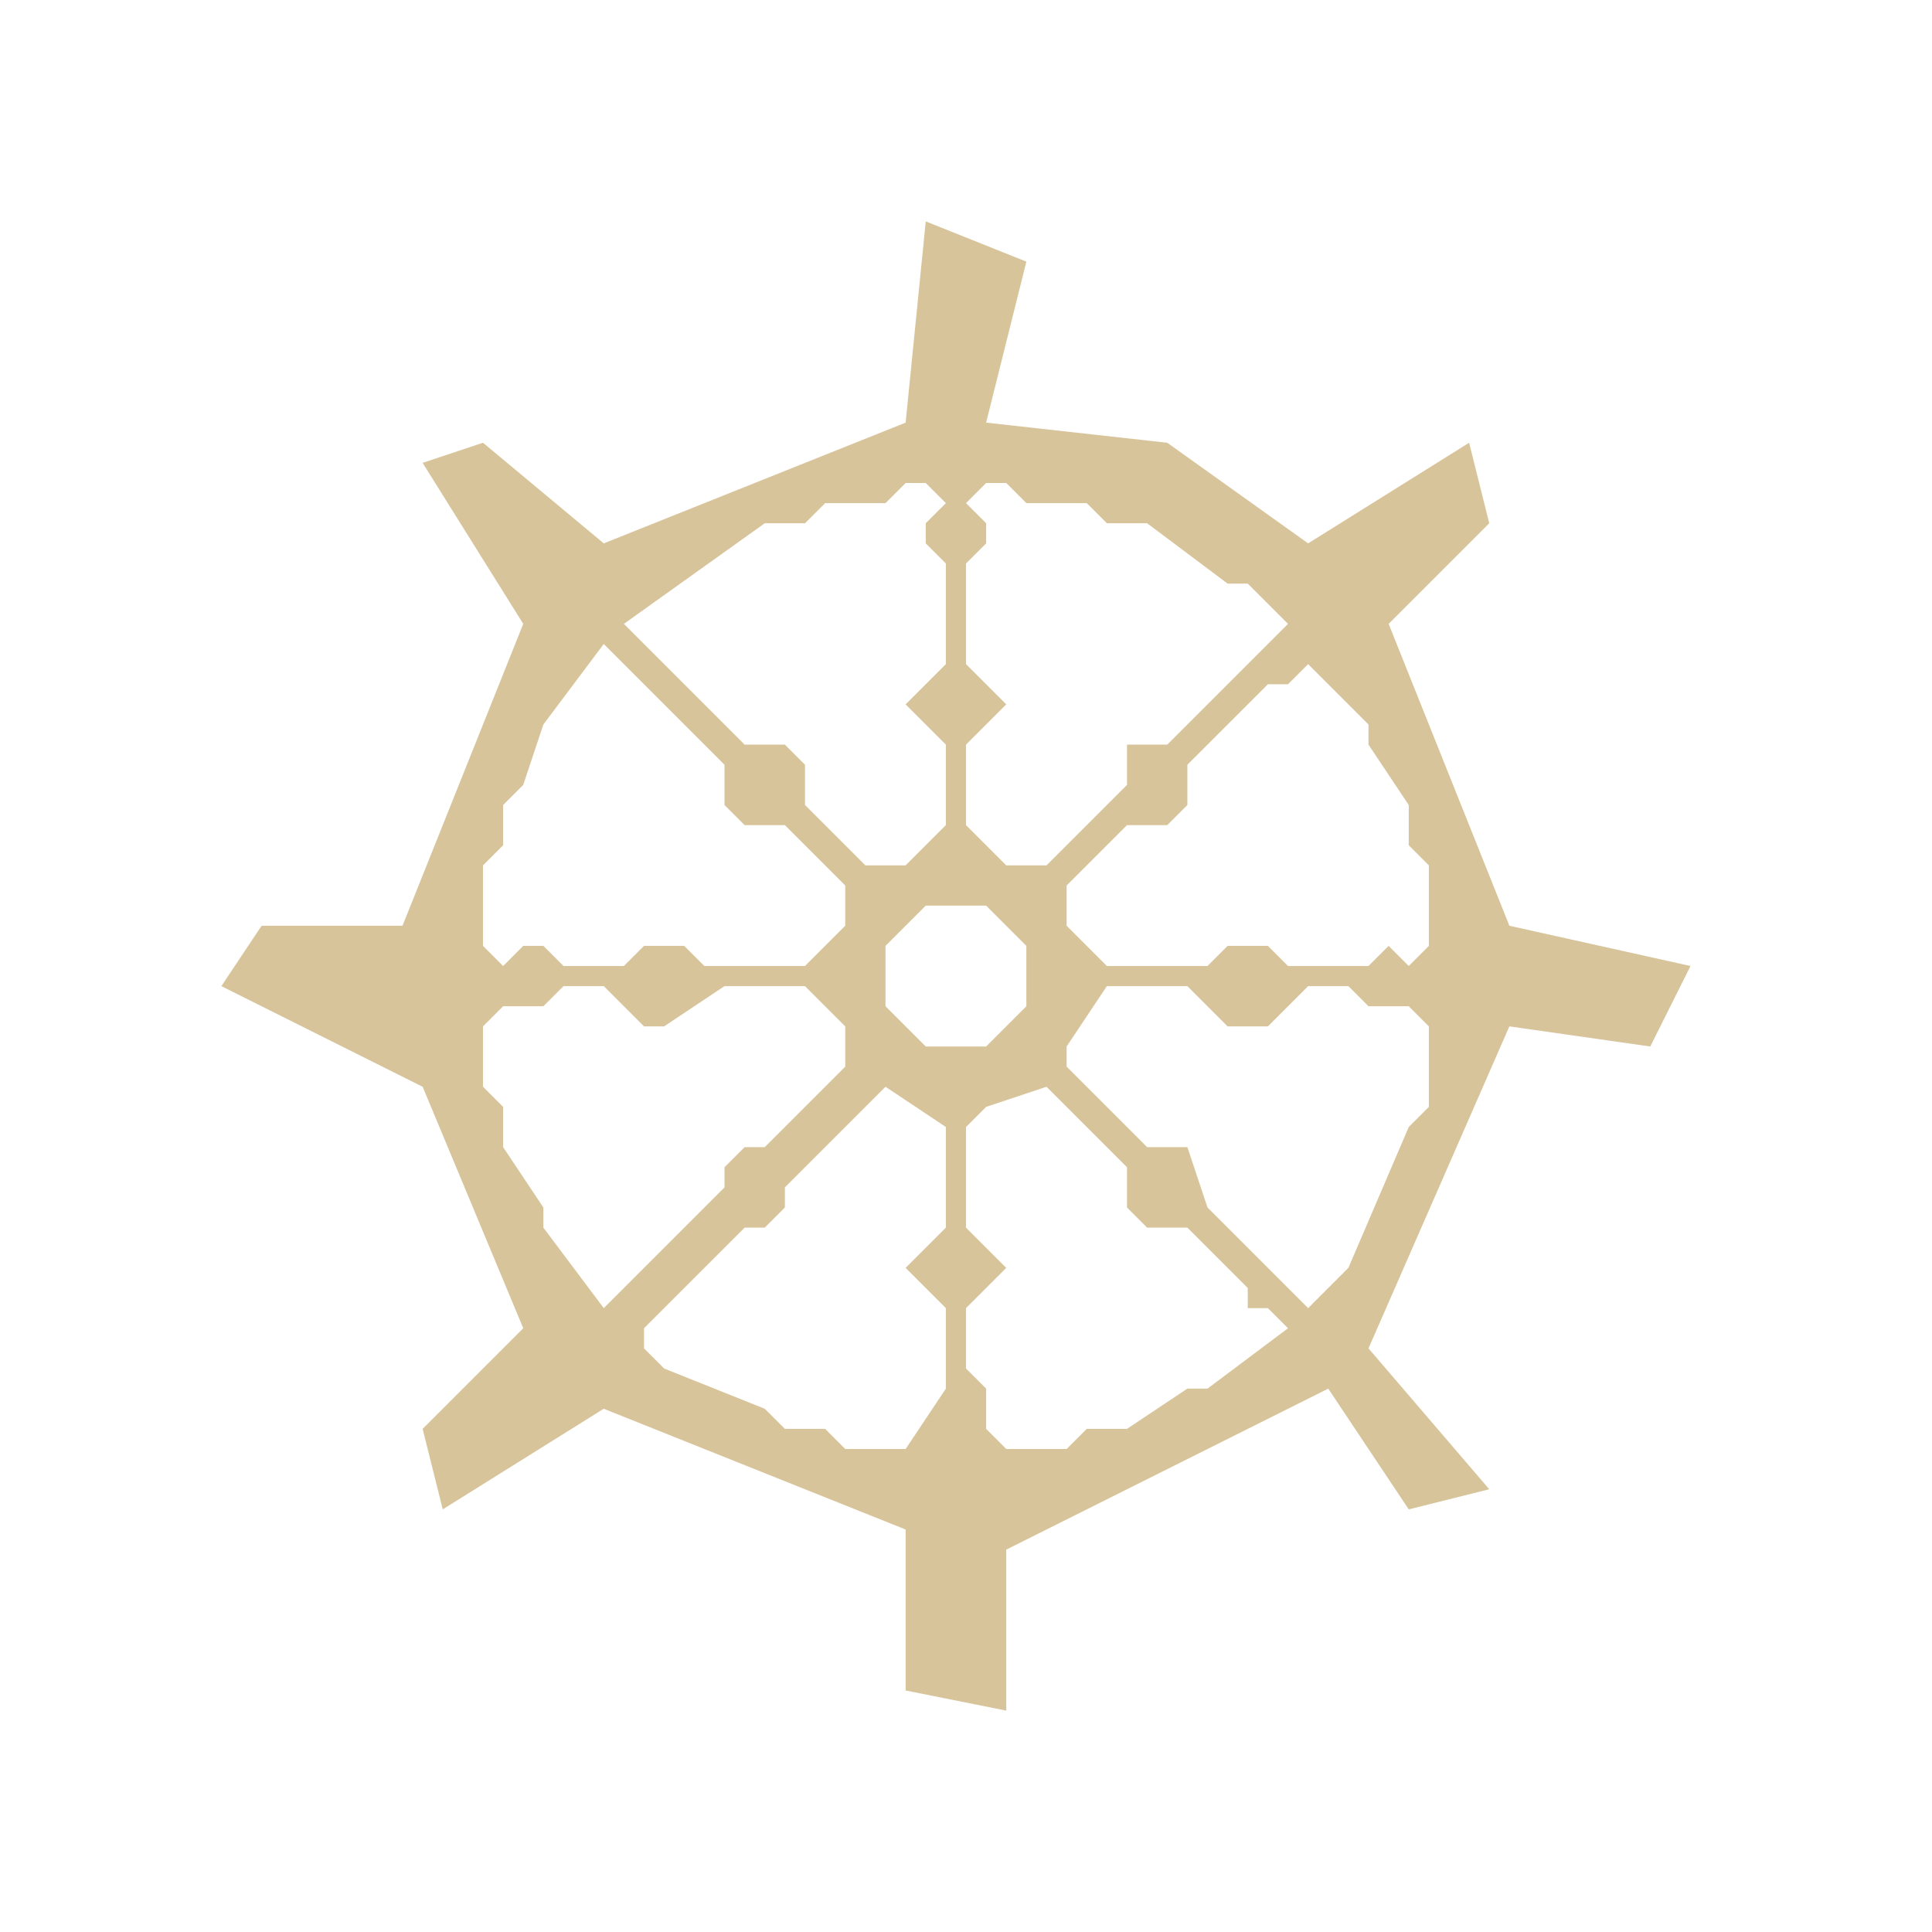
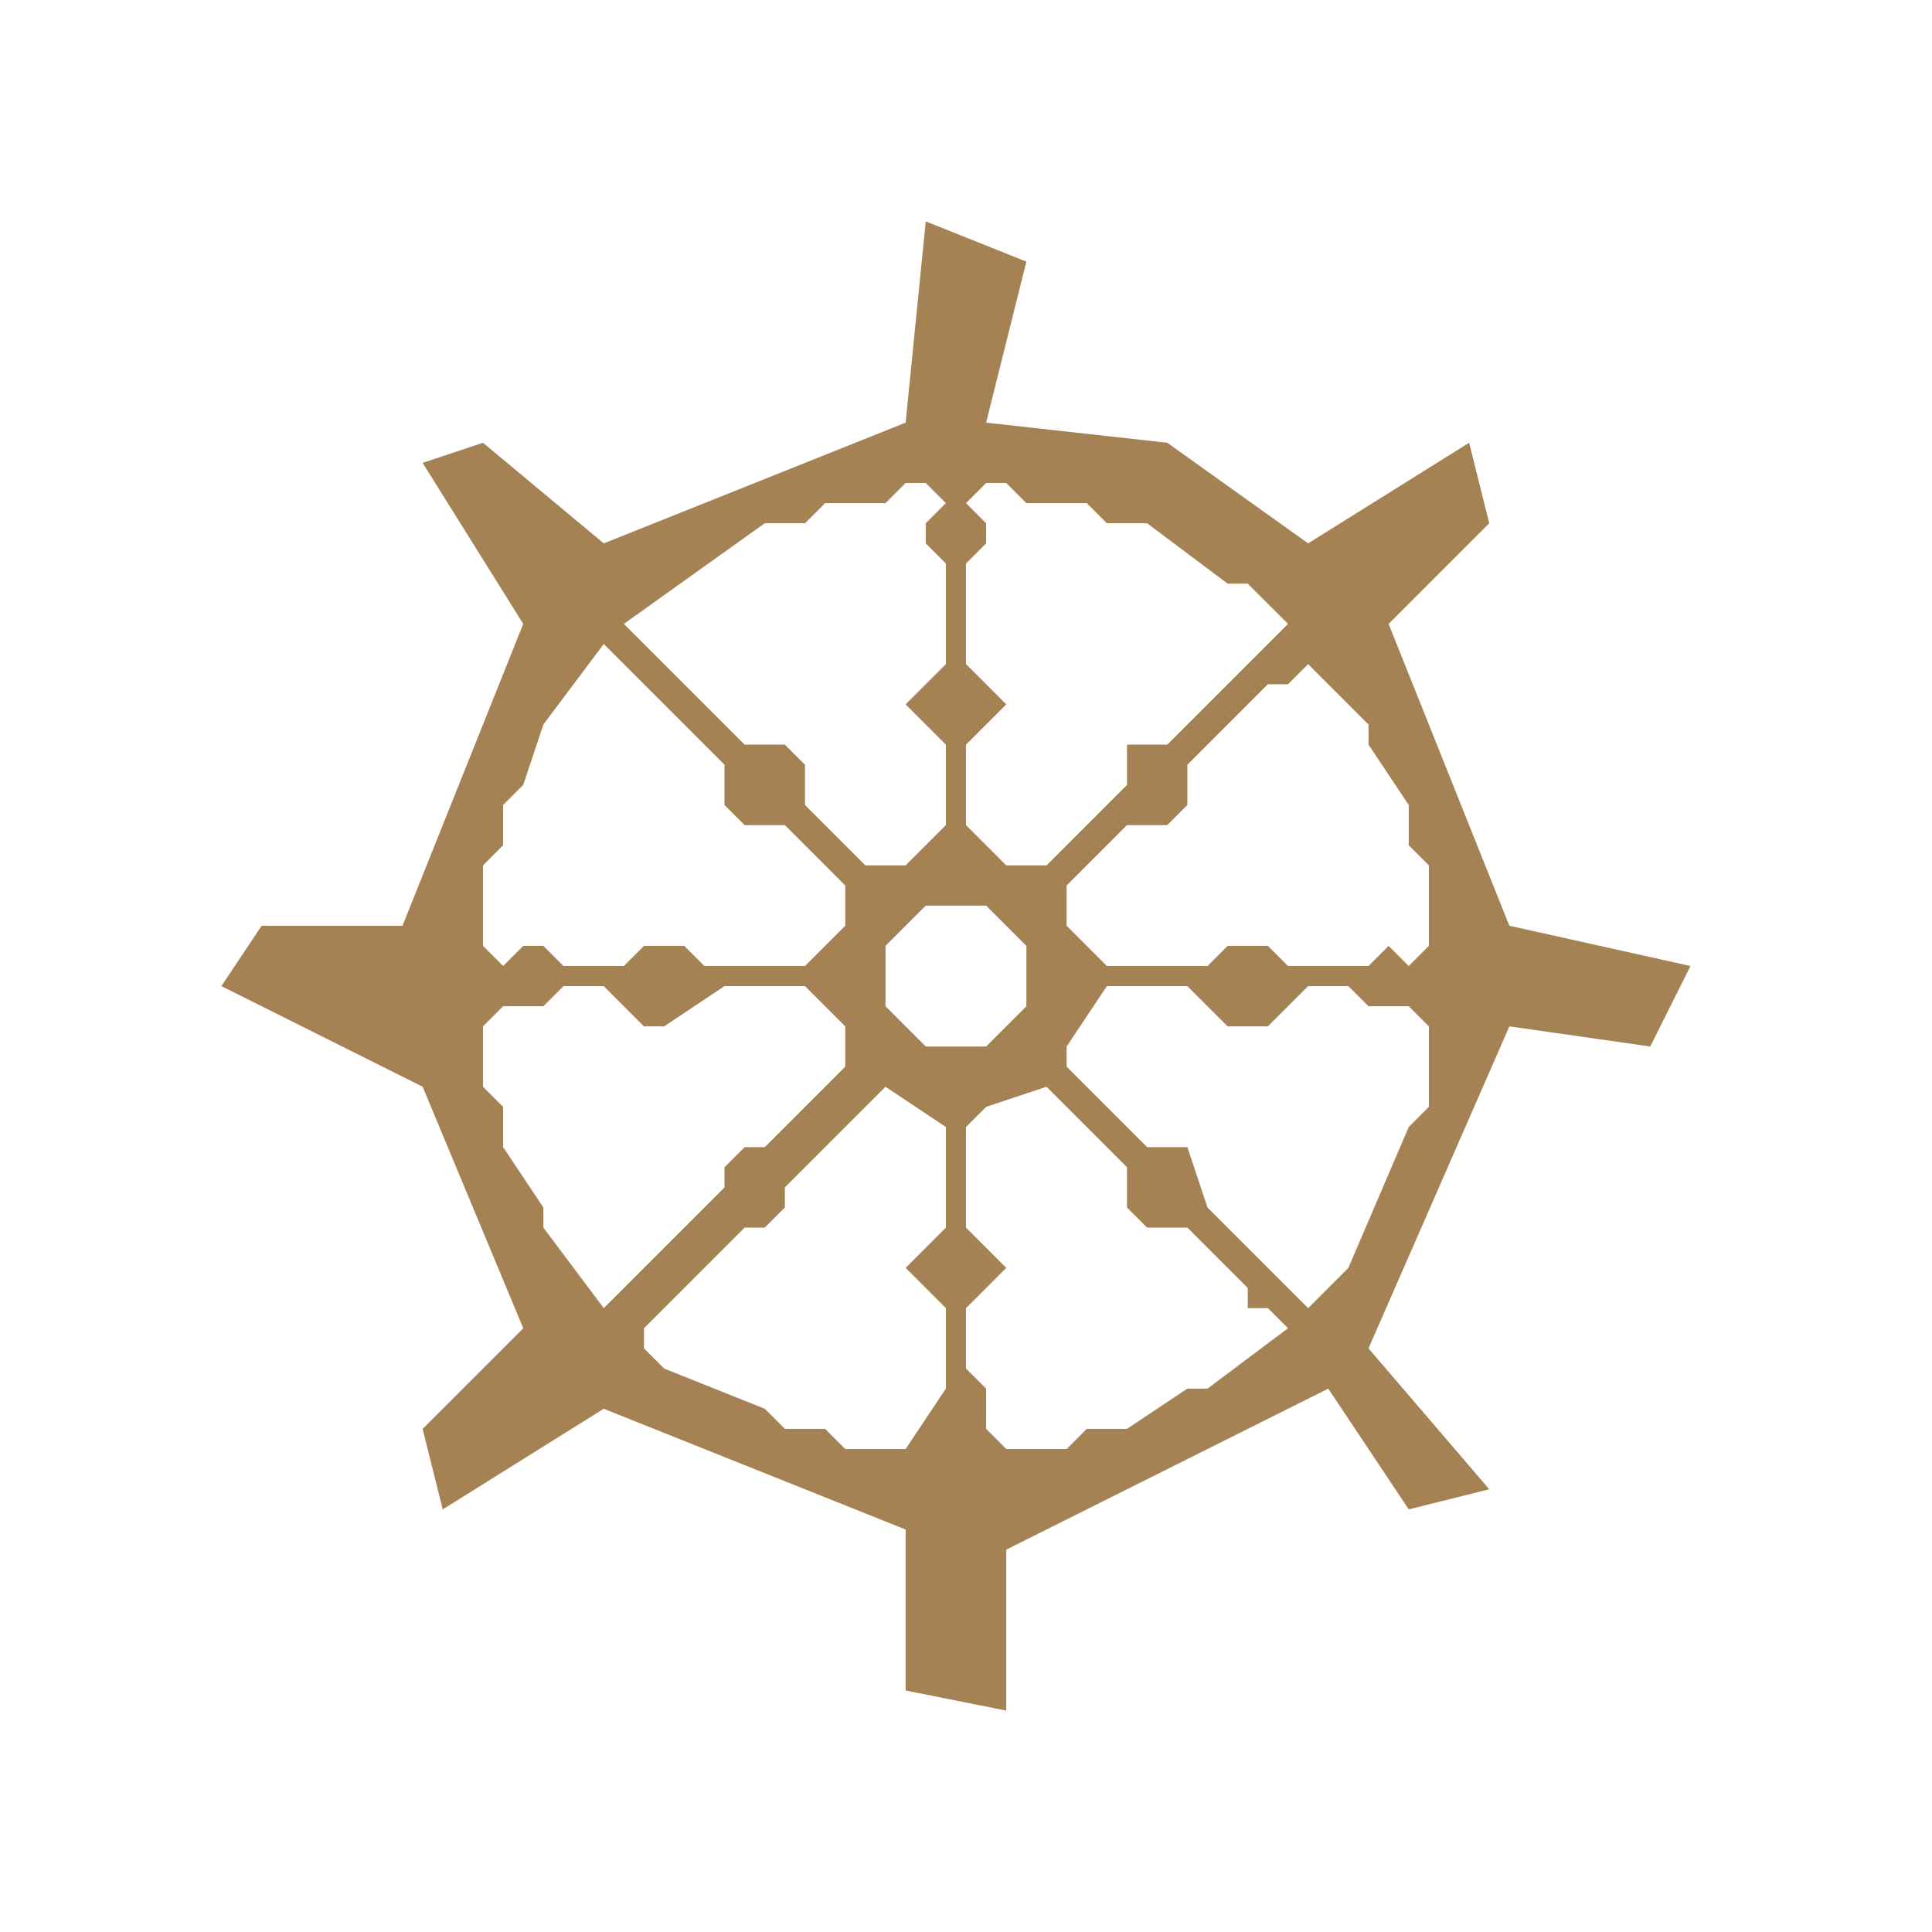
<svg xmlns="http://www.w3.org/2000/svg" viewBox="0 0 96 96" width="96" height="96">
-   <path fill="#d8c49a" fill-rule="evenodd" d="M 46 11 L 45 21 L 30 27 L 24 22 L 21 23 L 26 31 L 20 46 L 13 46 L 11 49 L 21 54 L 26 66 L 21 71 L 22 75 L 30 70 L 45 76 L 45 84 L 50 85 L 50 77 L 66 69 L 70 75 L 74 74 L 68 67 L 75 51 L 82 52 L 84 48 L 75 46 L 69 31 L 74 26 L 73 22 L 65 27 L 58 22 L 49 21 L 51 13 Z M 48 56 L 49 55 L 52 54 L 56 58 L 56 60 L 57 61 L 59 61 L 62 64 L 62 65 L 63 65 L 64 66 L 60 69 L 59 69 L 56 71 L 54 71 L 53 72 L 50 72 L 49 71 L 49 69 L 48 68 L 48 65 L 50 63 L 48 61 Z M 44 54 L 47 56 L 47 61 L 45 63 L 47 65 L 47 69 L 45 72 L 42 72 L 41 71 L 39 71 L 38 70 L 33 68 L 32 67 L 32 66 L 37 61 L 38 61 L 39 60 L 39 59 Z M 55 49 L 59 49 L 61 51 L 63 51 L 65 49 L 67 49 L 68 50 L 70 50 L 71 51 L 71 55 L 70 56 L 67 63 L 65 65 L 60 60 L 59 57 L 57 57 L 53 53 L 53 52 Z M 24 51 L 25 50 L 27 50 L 28 49 L 30 49 L 32 51 L 33 51 L 36 49 L 40 49 L 42 51 L 42 53 L 38 57 L 37 57 L 36 58 L 36 59 L 30 65 L 27 61 L 27 60 L 25 57 L 25 55 L 24 54 Z M 46 45 L 49 45 L 51 47 L 51 50 L 49 52 L 46 52 L 44 50 L 44 47 Z M 65 33 L 68 36 L 68 37 L 70 40 L 70 42 L 71 43 L 71 47 L 70 48 L 69 47 L 68 48 L 64 48 L 63 47 L 61 47 L 60 48 L 55 48 L 53 46 L 53 44 L 56 41 L 58 41 L 59 40 L 59 38 L 63 34 L 64 34 Z M 30 32 L 36 38 L 36 40 L 37 41 L 39 41 L 42 44 L 42 46 L 40 48 L 35 48 L 34 47 L 32 47 L 31 48 L 28 48 L 27 47 L 26 47 L 25 48 L 24 47 L 24 43 L 25 42 L 25 40 L 26 39 L 27 36 Z M 49 24 L 50 24 L 51 25 L 54 25 L 55 26 L 57 26 L 61 29 L 62 29 L 64 31 L 58 37 L 56 37 L 56 39 L 52 43 L 50 43 L 48 41 L 48 37 L 50 35 L 48 33 L 48 28 L 49 27 L 49 26 L 48 25 Z M 46 24 L 47 25 L 46 26 L 46 27 L 47 28 L 47 33 L 45 35 L 47 37 L 47 41 L 45 43 L 43 43 L 40 40 L 40 38 L 39 37 L 37 37 L 31 31 L 38 26 L 40 26 L 41 25 L 44 25 L 45 24 Z" />
+   <path fill="#a58254" fill-rule="evenodd" d="M 46 11 L 45 21 L 30 27 L 24 22 L 21 23 L 26 31 L 20 46 L 13 46 L 11 49 L 21 54 L 26 66 L 21 71 L 22 75 L 30 70 L 45 76 L 45 84 L 50 85 L 50 77 L 66 69 L 70 75 L 74 74 L 68 67 L 75 51 L 82 52 L 84 48 L 75 46 L 69 31 L 74 26 L 73 22 L 65 27 L 58 22 L 49 21 L 51 13 Z M 48 56 L 49 55 L 52 54 L 56 58 L 56 60 L 57 61 L 59 61 L 62 64 L 62 65 L 63 65 L 64 66 L 60 69 L 59 69 L 56 71 L 54 71 L 53 72 L 50 72 L 49 71 L 49 69 L 48 68 L 48 65 L 50 63 L 48 61 Z M 44 54 L 47 56 L 47 61 L 45 63 L 47 65 L 47 69 L 45 72 L 42 72 L 41 71 L 39 71 L 38 70 L 33 68 L 32 67 L 32 66 L 37 61 L 38 61 L 39 60 L 39 59 Z M 55 49 L 59 49 L 61 51 L 63 51 L 65 49 L 67 49 L 68 50 L 70 50 L 71 51 L 71 55 L 70 56 L 67 63 L 65 65 L 60 60 L 59 57 L 57 57 L 53 53 L 53 52 Z M 24 51 L 25 50 L 27 50 L 28 49 L 30 49 L 32 51 L 33 51 L 36 49 L 40 49 L 42 51 L 42 53 L 38 57 L 37 57 L 36 58 L 36 59 L 30 65 L 27 61 L 27 60 L 25 57 L 25 55 L 24 54 Z M 46 45 L 49 45 L 51 47 L 51 50 L 49 52 L 46 52 L 44 50 L 44 47 Z M 65 33 L 68 36 L 68 37 L 70 40 L 70 42 L 71 43 L 71 47 L 70 48 L 69 47 L 68 48 L 64 48 L 63 47 L 61 47 L 60 48 L 55 48 L 53 46 L 53 44 L 56 41 L 58 41 L 59 40 L 59 38 L 63 34 L 64 34 Z M 30 32 L 36 38 L 36 40 L 37 41 L 39 41 L 42 44 L 42 46 L 40 48 L 35 48 L 34 47 L 32 47 L 31 48 L 28 48 L 27 47 L 26 47 L 25 48 L 24 47 L 24 43 L 25 42 L 25 40 L 26 39 L 27 36 Z M 49 24 L 50 24 L 51 25 L 54 25 L 55 26 L 57 26 L 61 29 L 62 29 L 64 31 L 58 37 L 56 37 L 56 39 L 52 43 L 50 43 L 48 41 L 48 37 L 50 35 L 48 33 L 48 28 L 49 27 L 49 26 L 48 25 Z M 46 24 L 47 25 L 46 26 L 46 27 L 47 28 L 47 33 L 45 35 L 47 37 L 47 41 L 45 43 L 43 43 L 40 40 L 40 38 L 39 37 L 37 37 L 31 31 L 38 26 L 40 26 L 41 25 L 44 25 L 45 24 Z" />
</svg>
